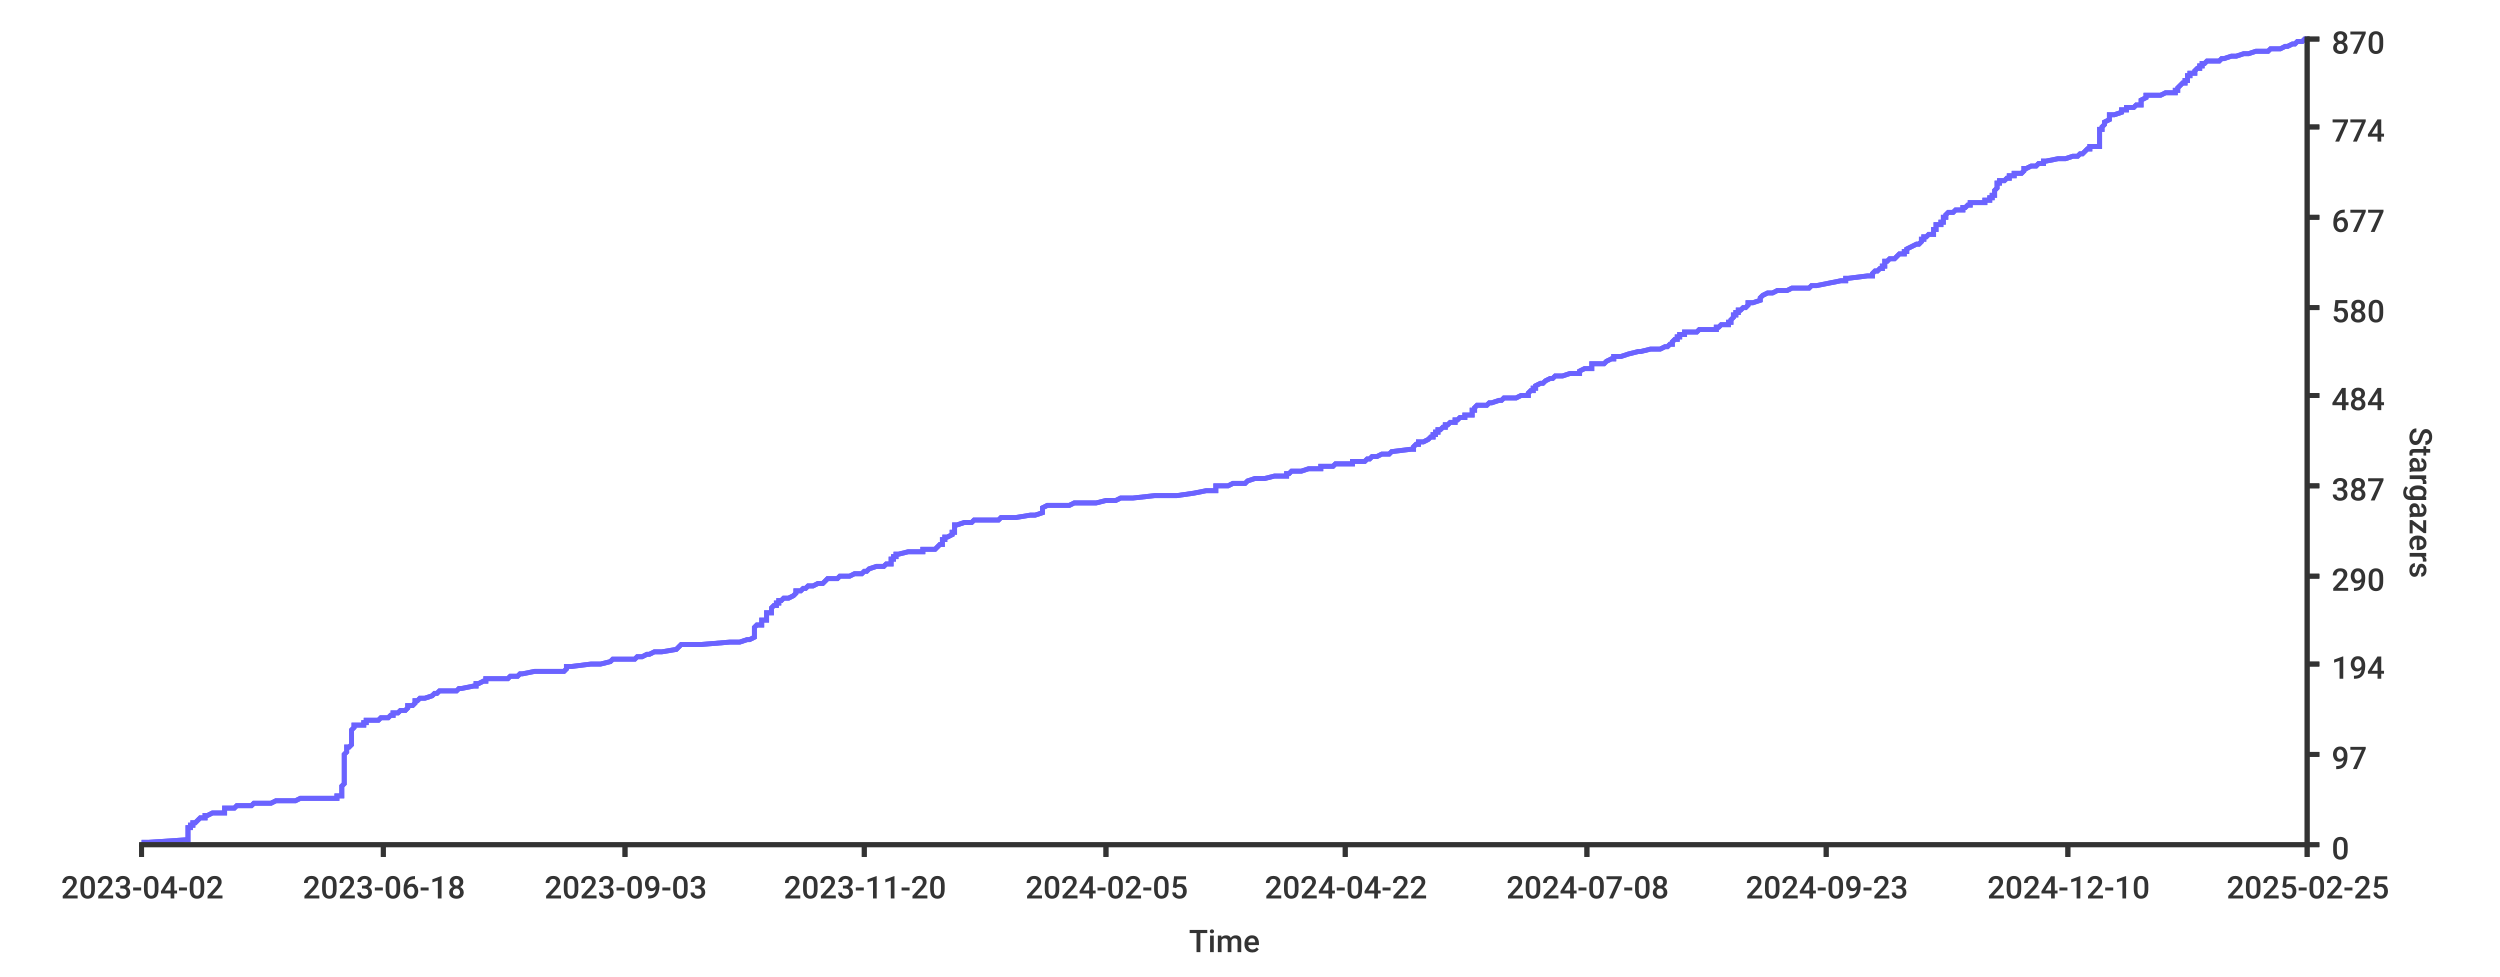
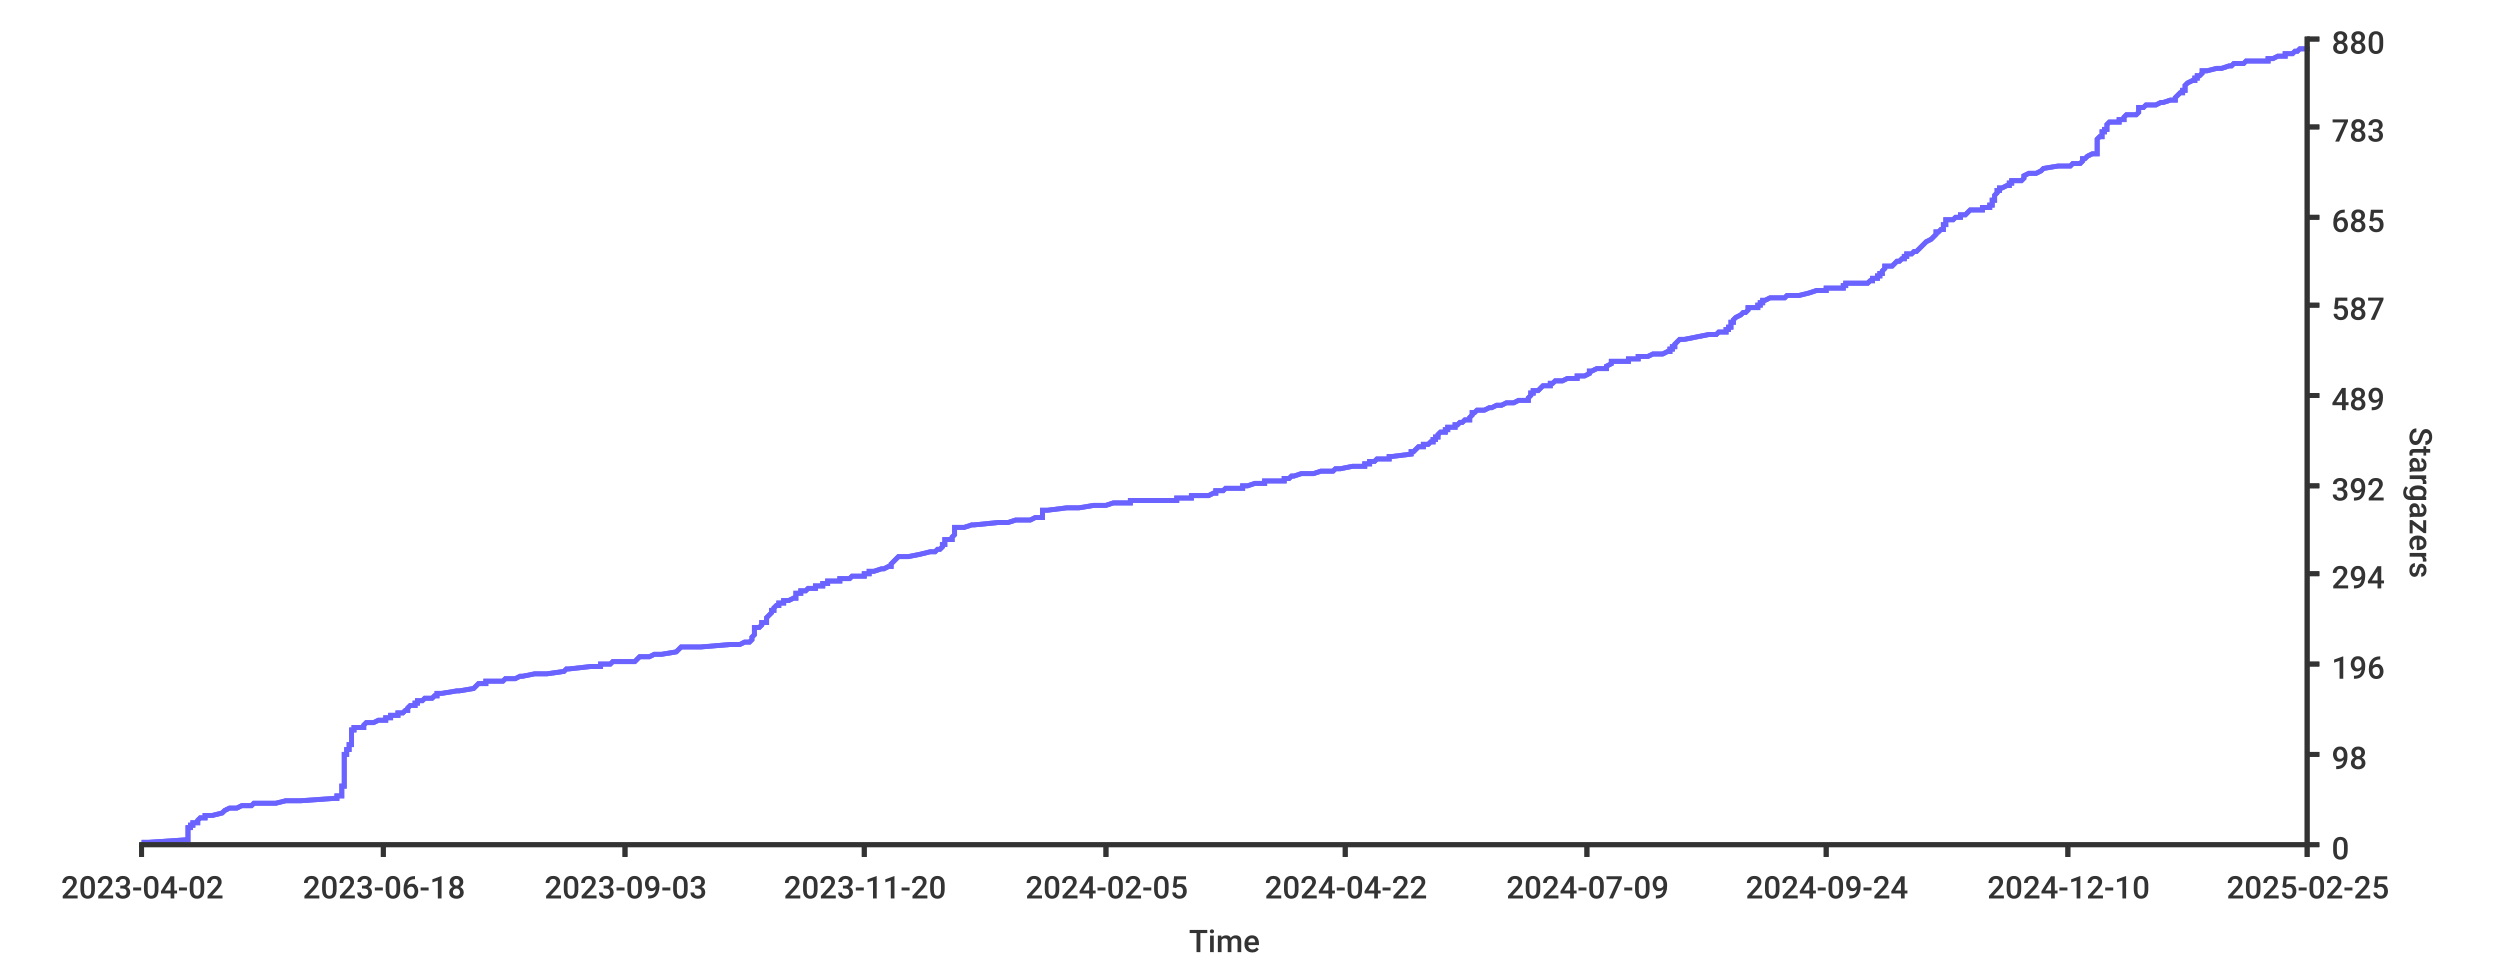
<svg xmlns="http://www.w3.org/2000/svg" width="1024px" height="400px">
  <style type="text/css">
path { fill: none; stroke: rgb(51,51,51); }
path.series { stroke: #6b63ff; }
rect.background { fill: rgb(255,255,255); stroke: none; }

text {
	stroke-width: 0;
	stroke: none;
	fill: rgba(51,51,51,1.0);
	font-size: 12.8px;
	font-family: 'Roboto Medium', sans-serif;
}
</style>
-   <rect y="0" width="1024px" height="400px" class="background" rx="8" x="0" />
  <rect x="0" y="0" width="1024px" height="400px" class="background" rx="8" />
-   <path stroke-width="2" class="series" d="M 58 345 L 61 345 L 76 344 L 77 344 L 77 344 L 77 343 L 77 343 L 77 342 L 77 342 L 77 342 L 77 341 L 77 341 L 77 341 L 77 340 L 77 340 L 77 339 L 77 339 L 78 339 L 78 338 L 79 338 L 79 338 L 79 337 L 80 337 L 81 336 L 81 336 L 81 336 L 82 335 L 83 335 L 84 335 L 84 334 L 85 334 L 87 333 L 91 333 L 92 333 L 92 332 L 92 332 L 92 331 L 94 331 L 96 331 L 97 330 L 99 330 L 103 330 L 104 329 L 111 329 L 113 328 L 117 328 L 121 328 L 123 327 L 137 327 L 138 327 L 138 326 L 140 326 L 140 325 L 140 325 L 140 325 L 140 324 L 140 324 L 140 324 L 140 323 L 140 323 L 140 322 L 140 322 L 140 322 L 141 321 L 141 321 L 141 320 L 141 320 L 141 320 L 141 319 L 141 319 L 141 319 L 141 318 L 141 318 L 141 317 L 141 317 L 141 317 L 141 316 L 141 316 L 141 316 L 141 315 L 141 315 L 141 314 L 141 314 L 141 314 L 141 313 L 141 313 L 141 313 L 141 312 L 141 312 L 141 311 L 141 311 L 141 311 L 141 310 L 141 310 L 141 309 L 141 309 L 141 309 L 142 308 L 142 308 L 142 308 L 142 307 L 142 307 L 142 306 L 143 306 L 143 306 L 144 305 L 144 305 L 144 305 L 144 304 L 144 304 L 144 303 L 144 303 L 144 303 L 144 302 L 144 302 L 144 302 L 144 301 L 144 301 L 144 300 L 144 300 L 144 300 L 144 299 L 144 299 L 145 298 L 145 298 L 145 298 L 145 297 L 149 297 L 149 297 L 149 296 L 150 296 L 150 295 L 153 295 L 155 295 L 156 294 L 158 294 L 159 294 L 160 293 L 161 293 L 161 292 L 163 292 L 163 292 L 164 291 L 165 291 L 166 291 L 167 290 L 167 290 L 167 289 L 167 289 L 169 289 L 170 288 L 170 288 L 170 287 L 171 287 L 171 287 L 172 286 L 173 286 L 174 286 L 177 285 L 177 285 L 178 284 L 179 284 L 179 284 L 180 283 L 181 283 L 187 283 L 188 282 L 189 282 L 194 281 L 195 281 L 195 281 L 195 280 L 195 280 L 196 280 L 198 279 L 199 279 L 199 278 L 206 278 L 208 278 L 209 277 L 212 277 L 213 276 L 213 276 L 214 276 L 219 275 L 225 275 L 231 275 L 232 274 L 232 274 L 232 273 L 232 273 L 234 273 L 242 272 L 246 272 L 246 272 L 250 271 L 250 271 L 251 270 L 260 270 L 260 270 L 261 269 L 261 269 L 263 269 L 265 268 L 266 268 L 268 267 L 269 267 L 271 267 L 277 266 L 277 266 L 278 265 L 278 265 L 278 265 L 279 264 L 282 264 L 287 264 L 299 263 L 303 263 L 306 262 L 306 262 L 307 262 L 309 261 L 309 261 L 309 261 L 309 260 L 309 260 L 309 259 L 309 259 L 309 259 L 309 258 L 309 258 L 309 258 L 309 257 L 309 257 L 310 256 L 310 256 L 312 256 L 312 255 L 312 255 L 312 254 L 312 254 L 314 254 L 314 253 L 314 253 L 314 253 L 314 252 L 314 252 L 314 251 L 315 251 L 316 251 L 316 250 L 316 250 L 316 250 L 316 249 L 316 249 L 317 248 L 318 248 L 318 248 L 318 247 L 319 247 L 319 247 L 319 246 L 320 246 L 321 245 L 322 245 L 323 245 L 325 244 L 325 244 L 326 243 L 326 243 L 326 243 L 326 242 L 327 242 L 328 242 L 329 241 L 330 241 L 331 240 L 331 240 L 333 240 L 335 239 L 335 239 L 337 239 L 338 238 L 338 238 L 339 237 L 339 237 L 343 237 L 344 236 L 345 236 L 348 236 L 350 235 L 353 235 L 354 234 L 354 234 L 355 234 L 356 233 L 356 233 L 359 232 L 361 232 L 362 232 L 363 231 L 364 231 L 365 231 L 365 230 L 365 230 L 365 229 L 366 229 L 366 229 L 366 228 L 367 228 L 367 228 L 367 227 L 368 227 L 372 226 L 378 226 L 378 226 L 378 225 L 381 225 L 383 225 L 384 224 L 384 224 L 385 223 L 386 223 L 386 223 L 386 222 L 386 222 L 386 221 L 387 221 L 387 221 L 387 220 L 387 220 L 388 220 L 390 219 L 390 219 L 390 218 L 391 218 L 391 218 L 391 217 L 391 217 L 391 217 L 391 216 L 391 216 L 391 215 L 391 215 L 392 215 L 395 214 L 398 214 L 398 214 L 399 213 L 409 213 L 410 212 L 414 212 L 416 212 L 422 211 L 424 211 L 427 210 L 427 210 L 427 210 L 427 209 L 427 209 L 427 209 L 427 208 L 427 208 L 429 207 L 430 207 L 438 207 L 440 206 L 443 206 L 449 206 L 453 205 L 457 205 L 459 204 L 463 204 L 464 204 L 473 203 L 482 203 L 482 203 L 489 202 L 489 202 L 494 201 L 495 201 L 498 201 L 498 200 L 498 200 L 498 199 L 501 199 L 503 199 L 505 198 L 509 198 L 510 198 L 511 197 L 511 197 L 514 196 L 518 196 L 518 196 L 522 195 L 526 195 L 527 195 L 527 194 L 528 194 L 529 193 L 530 193 L 533 193 L 536 192 L 539 192 L 541 192 L 541 191 L 546 191 L 547 190 L 550 190 L 554 190 L 554 189 L 559 189 L 560 188 L 560 188 L 561 188 L 562 187 L 564 187 L 564 187 L 566 186 L 569 186 L 570 185 L 570 185 L 570 185 L 578 184 L 578 184 L 579 184 L 579 183 L 579 183 L 580 182 L 580 182 L 581 182 L 581 181 L 583 181 L 583 181 L 585 180 L 585 180 L 586 179 L 587 179 L 587 179 L 587 178 L 588 178 L 588 177 L 588 177 L 589 177 L 589 176 L 589 176 L 590 176 L 591 175 L 592 175 L 592 174 L 593 174 L 593 174 L 594 173 L 595 173 L 596 173 L 596 172 L 597 172 L 598 171 L 600 171 L 600 171 L 600 170 L 601 170 L 603 170 L 603 169 L 603 169 L 603 168 L 603 168 L 604 168 L 604 167 L 604 167 L 605 166 L 606 166 L 609 166 L 610 165 L 611 165 L 611 165 L 614 164 L 615 164 L 616 163 L 618 163 L 621 163 L 623 162 L 625 162 L 626 162 L 626 161 L 626 161 L 627 160 L 627 160 L 628 160 L 628 159 L 629 159 L 629 159 L 629 158 L 629 158 L 631 157 L 632 157 L 632 157 L 633 156 L 633 156 L 635 155 L 636 155 L 636 155 L 637 154 L 638 154 L 640 154 L 643 153 L 647 153 L 647 152 L 647 152 L 647 152 L 649 151 L 651 151 L 652 151 L 652 150 L 652 150 L 652 149 L 654 149 L 657 149 L 658 148 L 658 148 L 658 148 L 660 147 L 661 147 L 661 146 L 661 146 L 664 146 L 667 145 L 667 145 L 671 144 L 671 144 L 672 144 L 676 143 L 677 143 L 680 143 L 682 142 L 683 142 L 684 141 L 684 141 L 685 141 L 685 140 L 685 140 L 685 140 L 686 139 L 687 139 L 687 138 L 688 138 L 688 138 L 688 137 L 689 137 L 690 137 L 690 136 L 695 136 L 696 135 L 701 135 L 703 135 L 703 134 L 704 134 L 705 133 L 707 133 L 708 133 L 708 132 L 709 132 L 709 132 L 709 131 L 709 131 L 710 130 L 710 130 L 710 130 L 710 129 L 710 129 L 711 129 L 711 128 L 712 128 L 712 127 L 712 127 L 713 127 L 714 126 L 714 126 L 715 126 L 716 125 L 716 125 L 716 124 L 717 124 L 718 124 L 721 123 L 721 123 L 721 122 L 721 122 L 721 122 L 722 121 L 722 121 L 722 121 L 724 120 L 726 120 L 728 119 L 731 119 L 732 119 L 734 118 L 737 118 L 741 118 L 742 117 L 744 117 L 749 116 L 749 116 L 749 116 L 754 115 L 755 115 L 756 115 L 756 114 L 757 114 L 765 113 L 766 113 L 767 113 L 767 112 L 767 112 L 768 111 L 769 111 L 769 111 L 770 110 L 771 110 L 771 110 L 771 109 L 772 109 L 772 108 L 772 108 L 772 108 L 772 107 L 773 107 L 773 107 L 774 106 L 776 106 L 777 105 L 777 105 L 777 105 L 778 104 L 779 104 L 780 104 L 780 103 L 781 103 L 781 102 L 781 102 L 781 102 L 783 101 L 783 101 L 785 100 L 785 100 L 786 100 L 787 99 L 787 99 L 787 99 L 787 98 L 788 98 L 788 97 L 789 97 L 789 97 L 790 96 L 790 96 L 792 96 L 792 95 L 792 95 L 792 94 L 792 94 L 793 94 L 793 93 L 793 93 L 793 92 L 795 92 L 795 92 L 795 91 L 796 91 L 796 91 L 796 90 L 796 90 L 796 89 L 796 89 L 797 89 L 797 88 L 797 88 L 797 88 L 798 87 L 800 87 L 801 86 L 804 86 L 804 86 L 804 85 L 804 85 L 805 85 L 806 84 L 807 84 L 807 83 L 810 83 L 813 83 L 813 82 L 815 82 L 815 82 L 815 81 L 816 81 L 816 80 L 817 80 L 817 80 L 817 79 L 817 79 L 817 78 L 817 78 L 817 78 L 818 77 L 818 77 L 818 77 L 818 76 L 818 76 L 818 75 L 819 75 L 819 75 L 819 74 L 820 74 L 821 74 L 822 73 L 823 73 L 823 72 L 823 72 L 825 72 L 825 71 L 826 71 L 828 71 L 829 70 L 829 70 L 829 69 L 829 69 L 830 69 L 832 68 L 834 68 L 835 67 L 837 67 L 837 67 L 837 66 L 837 66 L 838 66 L 843 65 L 846 65 L 849 64 L 850 64 L 851 64 L 852 63 L 853 63 L 853 63 L 854 62 L 854 62 L 855 61 L 855 61 L 856 61 L 856 60 L 857 60 L 860 60 L 860 59 L 860 59 L 860 58 L 860 58 L 860 58 L 860 57 L 860 57 L 860 56 L 860 56 L 860 56 L 860 55 L 860 55 L 860 55 L 860 54 L 860 54 L 860 53 L 861 53 L 861 53 L 861 52 L 861 52 L 861 52 L 862 51 L 862 51 L 862 50 L 862 50 L 862 50 L 864 49 L 864 49 L 864 49 L 864 48 L 864 48 L 864 47 L 865 47 L 866 47 L 869 46 L 869 46 L 869 45 L 871 45 L 871 45 L 871 44 L 872 44 L 874 44 L 875 43 L 877 43 L 877 42 L 877 42 L 877 42 L 877 41 L 877 41 L 877 41 L 879 40 L 879 40 L 879 39 L 883 39 L 885 39 L 887 38 L 889 38 L 891 38 L 891 37 L 892 37 L 892 36 L 892 36 L 892 36 L 893 35 L 893 35 L 894 34 L 895 34 L 895 34 L 895 33 L 895 33 L 896 33 L 896 32 L 896 32 L 896 31 L 896 31 L 897 31 L 897 30 L 897 30 L 899 30 L 899 29 L 899 29 L 900 28 L 900 28 L 901 28 L 901 27 L 902 27 L 902 27 L 902 26 L 903 26 L 904 25 L 905 25 L 909 25 L 910 24 L 911 24 L 914 23 L 915 23 L 916 23 L 919 22 L 920 22 L 921 22 L 924 21 L 929 21 L 930 20 L 932 20 L 934 20 L 936 19 L 937 19 L 937 19 L 939 18 L 940 18 L 941 17 L 941 17 L 943 17 L 944 16 L 945 16 L 945 16" />
-   <path class="series" d="M 58 345 L 61 345 L 76 344 L 77 344 L 77 344 L 77 343 L 77 343 L 77 342 L 77 342 L 77 342 L 77 341 L 77 341 L 77 341 L 77 340 L 77 340 L 77 339 L 77 339 L 78 339 L 78 338 L 79 338 L 79 338 L 79 337 L 80 337 L 81 336 L 81 336 L 81 336 L 82 335 L 83 335 L 84 335 L 84 334 L 85 334 L 87 333 L 91 333 L 92 333 L 92 332 L 92 332 L 92 331 L 94 331 L 96 331 L 97 330 L 99 330 L 103 330 L 104 329 L 111 329 L 113 328 L 117 328 L 121 328 L 123 327 L 137 327 L 138 327 L 138 326 L 140 326 L 140 325 L 140 325 L 140 325 L 140 324 L 140 324 L 140 324 L 140 323 L 140 323 L 140 322 L 140 322 L 140 322 L 141 321 L 141 321 L 141 320 L 141 320 L 141 320 L 141 319 L 141 319 L 141 319 L 141 318 L 141 318 L 141 317 L 141 317 L 141 317 L 141 316 L 141 316 L 141 316 L 141 315 L 141 315 L 141 314 L 141 314 L 141 314 L 141 313 L 141 313 L 141 313 L 141 312 L 141 312 L 141 311 L 141 311 L 141 311 L 141 310 L 141 310 L 141 309 L 141 309 L 141 309 L 142 308 L 142 308 L 142 308 L 142 307 L 142 307 L 142 306 L 143 306 L 143 306 L 144 305 L 144 305 L 144 305 L 144 304 L 144 304 L 144 303 L 144 303 L 144 303 L 144 302 L 144 302 L 144 302 L 144 301 L 144 301 L 144 300 L 144 300 L 144 300 L 144 299 L 144 299 L 145 298 L 145 298 L 145 298 L 145 297 L 149 297 L 149 297 L 149 296 L 150 296 L 150 295 L 153 295 L 155 295 L 156 294 L 158 294 L 159 294 L 160 293 L 161 293 L 161 292 L 163 292 L 163 292 L 164 291 L 165 291 L 166 291 L 167 290 L 167 290 L 167 289 L 167 289 L 169 289 L 170 288 L 170 288 L 170 287 L 171 287 L 171 287 L 172 286 L 173 286 L 174 286 L 177 285 L 177 285 L 178 284 L 179 284 L 179 284 L 180 283 L 181 283 L 187 283 L 188 282 L 189 282 L 194 281 L 195 281 L 195 281 L 195 280 L 195 280 L 196 280 L 198 279 L 199 279 L 199 278 L 206 278 L 208 278 L 209 277 L 212 277 L 213 276 L 213 276 L 214 276 L 219 275 L 225 275 L 231 275 L 232 274 L 232 274 L 232 273 L 232 273 L 234 273 L 242 272 L 246 272 L 246 272 L 250 271 L 250 271 L 251 270 L 260 270 L 260 270 L 261 269 L 261 269 L 263 269 L 265 268 L 266 268 L 268 267 L 269 267 L 271 267 L 277 266 L 277 266 L 278 265 L 278 265 L 278 265 L 279 264 L 282 264 L 287 264 L 299 263 L 303 263 L 306 262 L 306 262 L 307 262 L 309 261 L 309 261 L 309 261 L 309 260 L 309 260 L 309 259 L 309 259 L 309 259 L 309 258 L 309 258 L 309 258 L 309 257 L 309 257 L 310 256 L 310 256 L 312 256 L 312 255 L 312 255 L 312 254 L 312 254 L 314 254 L 314 253 L 314 253 L 314 253 L 314 252 L 314 252 L 314 251 L 315 251 L 316 251 L 316 250 L 316 250 L 316 250 L 316 249 L 316 249 L 317 248 L 318 248 L 318 248 L 318 247 L 319 247 L 319 247 L 319 246 L 320 246 L 321 245 L 322 245 L 323 245 L 325 244 L 325 244 L 326 243 L 326 243 L 326 243 L 326 242 L 327 242 L 328 242 L 329 241 L 330 241 L 331 240 L 331 240 L 333 240 L 335 239 L 335 239 L 337 239 L 338 238 L 338 238 L 339 237 L 339 237 L 343 237 L 344 236 L 345 236 L 348 236 L 350 235 L 353 235 L 354 234 L 354 234 L 355 234 L 356 233 L 356 233 L 359 232 L 361 232 L 362 232 L 363 231 L 364 231 L 365 231 L 365 230 L 365 230 L 365 229 L 366 229 L 366 229 L 366 228 L 367 228 L 367 228 L 367 227 L 368 227 L 372 226 L 378 226 L 378 226 L 378 225 L 381 225 L 383 225 L 384 224 L 384 224 L 385 223 L 386 223 L 386 223 L 386 222 L 386 222 L 386 221 L 387 221 L 387 221 L 387 220 L 387 220 L 388 220 L 390 219 L 390 219 L 390 218 L 391 218 L 391 218 L 391 217 L 391 217 L 391 217 L 391 216 L 391 216 L 391 215 L 391 215 L 392 215 L 395 214 L 398 214 L 398 214 L 399 213 L 409 213 L 410 212 L 414 212 L 416 212 L 422 211 L 424 211 L 427 210 L 427 210 L 427 210 L 427 209 L 427 209 L 427 209 L 427 208 L 427 208 L 429 207 L 430 207 L 438 207 L 440 206 L 443 206 L 449 206 L 453 205 L 457 205 L 459 204 L 463 204 L 464 204 L 473 203 L 482 203 L 482 203 L 489 202 L 489 202 L 494 201 L 495 201 L 498 201 L 498 200 L 498 200 L 498 199 L 501 199 L 503 199 L 505 198 L 509 198 L 510 198 L 511 197 L 511 197 L 514 196 L 518 196 L 518 196 L 522 195 L 526 195 L 527 195 L 527 194 L 528 194 L 529 193 L 530 193 L 533 193 L 536 192 L 539 192 L 541 192 L 541 191 L 546 191 L 547 190 L 550 190 L 554 190 L 554 189 L 559 189 L 560 188 L 560 188 L 561 188 L 562 187 L 564 187 L 564 187 L 566 186 L 569 186 L 570 185 L 570 185 L 570 185 L 578 184 L 578 184 L 579 184 L 579 183 L 579 183 L 580 182 L 580 182 L 581 182 L 581 181 L 583 181 L 583 181 L 585 180 L 585 180 L 586 179 L 587 179 L 587 179 L 587 178 L 588 178 L 588 177 L 588 177 L 589 177 L 589 176 L 589 176 L 590 176 L 591 175 L 592 175 L 592 174 L 593 174 L 593 174 L 594 173 L 595 173 L 596 173 L 596 172 L 597 172 L 598 171 L 600 171 L 600 171 L 600 170 L 601 170 L 603 170 L 603 169 L 603 169 L 603 168 L 603 168 L 604 168 L 604 167 L 604 167 L 605 166 L 606 166 L 609 166 L 610 165 L 611 165 L 611 165 L 614 164 L 615 164 L 616 163 L 618 163 L 621 163 L 623 162 L 625 162 L 626 162 L 626 161 L 626 161 L 627 160 L 627 160 L 628 160 L 628 159 L 629 159 L 629 159 L 629 158 L 629 158 L 631 157 L 632 157 L 632 157 L 633 156 L 633 156 L 635 155 L 636 155 L 636 155 L 637 154 L 638 154 L 640 154 L 643 153 L 647 153 L 647 152 L 647 152 L 647 152 L 649 151 L 651 151 L 652 151 L 652 150 L 652 150 L 652 149 L 654 149 L 657 149 L 658 148 L 658 148 L 658 148 L 660 147 L 661 147 L 661 146 L 661 146 L 664 146 L 667 145 L 667 145 L 671 144 L 671 144 L 672 144 L 676 143 L 677 143 L 680 143 L 682 142 L 683 142 L 684 141 L 684 141 L 685 141 L 685 140 L 685 140 L 685 140 L 686 139 L 687 139 L 687 138 L 688 138 L 688 138 L 688 137 L 689 137 L 690 137 L 690 136 L 695 136 L 696 135 L 701 135 L 703 135 L 703 134 L 704 134 L 705 133 L 707 133 L 708 133 L 708 132 L 709 132 L 709 132 L 709 131 L 709 131 L 710 130 L 710 130 L 710 130 L 710 129 L 710 129 L 711 129 L 711 128 L 712 128 L 712 127 L 712 127 L 713 127 L 714 126 L 714 126 L 715 126 L 716 125 L 716 125 L 716 124 L 717 124 L 718 124 L 721 123 L 721 123 L 721 122 L 721 122 L 721 122 L 722 121 L 722 121 L 722 121 L 724 120 L 726 120 L 728 119 L 731 119 L 732 119 L 734 118 L 737 118 L 741 118 L 742 117 L 744 117 L 749 116 L 749 116 L 749 116 L 754 115 L 755 115 L 756 115 L 756 114 L 757 114 L 765 113 L 766 113 L 767 113 L 767 112 L 767 112 L 768 111 L 769 111 L 769 111 L 770 110 L 771 110 L 771 110 L 771 109 L 772 109 L 772 108 L 772 108 L 772 108 L 772 107 L 773 107 L 773 107 L 774 106 L 776 106 L 777 105 L 777 105 L 777 105 L 778 104 L 779 104 L 780 104 L 780 103 L 781 103 L 781 102 L 781 102 L 781 102 L 783 101 L 783 101 L 785 100 L 785 100 L 786 100 L 787 99 L 787 99 L 787 99 L 787 98 L 788 98 L 788 97 L 789 97 L 789 97 L 790 96 L 790 96 L 792 96 L 792 95 L 792 95 L 792 94 L 792 94 L 793 94 L 793 93 L 793 93 L 793 92 L 795 92 L 795 92 L 795 91 L 796 91 L 796 91 L 796 90 L 796 90 L 796 89 L 796 89 L 797 89 L 797 88 L 797 88 L 797 88 L 798 87 L 800 87 L 801 86 L 804 86 L 804 86 L 804 85 L 804 85 L 805 85 L 806 84 L 807 84 L 807 83 L 810 83 L 813 83 L 813 82 L 815 82 L 815 82 L 815 81 L 816 81 L 816 80 L 817 80 L 817 80 L 817 79 L 817 79 L 817 78 L 817 78 L 817 78 L 818 77 L 818 77 L 818 77 L 818 76 L 818 76 L 818 75 L 819 75 L 819 75 L 819 74 L 820 74 L 821 74 L 822 73 L 823 73 L 823 72 L 823 72 L 825 72 L 825 71 L 826 71 L 828 71 L 829 70 L 829 70 L 829 69 L 829 69 L 830 69 L 832 68 L 834 68 L 835 67 L 837 67 L 837 67 L 837 66 L 837 66 L 838 66 L 843 65 L 846 65 L 849 64 L 850 64 L 851 64 L 852 63 L 853 63 L 853 63 L 854 62 L 854 62 L 855 61 L 855 61 L 856 61 L 856 60 L 857 60 L 860 60 L 860 59 L 860 59 L 860 58 L 860 58 L 860 58 L 860 57 L 860 57 L 860 56 L 860 56 L 860 56 L 860 55 L 860 55 L 860 55 L 860 54 L 860 54 L 860 53 L 861 53 L 861 53 L 861 52 L 861 52 L 861 52 L 862 51 L 862 51 L 862 50 L 862 50 L 862 50 L 864 49 L 864 49 L 864 49 L 864 48 L 864 48 L 864 47 L 865 47 L 866 47 L 869 46 L 869 46 L 869 45 L 871 45 L 871 45 L 871 44 L 872 44 L 874 44 L 875 43 L 877 43 L 877 42 L 877 42 L 877 42 L 877 41 L 877 41 L 877 41 L 879 40 L 879 40 L 879 39 L 883 39 L 885 39 L 887 38 L 889 38 L 891 38 L 891 37 L 892 37 L 892 36 L 892 36 L 892 36 L 893 35 L 893 35 L 894 34 L 895 34 L 895 34 L 895 33 L 895 33 L 896 33 L 896 32 L 896 32 L 896 31 L 896 31 L 897 31 L 897 30 L 897 30 L 899 30 L 899 29 L 899 29 L 900 28 L 900 28 L 901 28 L 901 27 L 902 27 L 902 27 L 902 26 L 903 26 L 904 25 L 905 25 L 909 25 L 910 24 L 911 24 L 914 23 L 915 23 L 916 23 L 919 22 L 920 22 L 921 22 L 924 21 L 929 21 L 930 20 L 932 20 L 934 20 L 936 19 L 937 19 L 937 19 L 939 18 L 940 18 L 941 17 L 941 17 L 943 17 L 944 16 L 945 16 L 945 16" stroke-width="2" />
+   <rect height="400px" class="background" rx="8" x="0" y="0" width="1024px" />
+   <path stroke-width="2" class="series" d="M 58 345 L 61 345 L 76 344 L 77 344 L 77 344 L 77 343 L 77 343 L 77 343 L 77 342 L 77 342 L 77 341 L 77 341 L 77 341 L 77 340 L 77 340 L 77 340 L 77 339 L 78 339 L 78 338 L 79 338 L 79 338 L 79 337 L 80 337 L 81 337 L 81 336 L 81 336 L 82 335 L 83 335 L 84 335 L 84 334 L 85 334 L 87 334 L 91 333 L 91 333 L 92 332 L 92 332 L 92 332 L 94 331 L 96 331 L 97 331 L 99 330 L 103 330 L 104 329 L 111 329 L 113 329 L 117 328 L 121 328 L 123 328 L 137 327 L 138 327 L 138 326 L 140 326 L 140 326 L 140 325 L 140 325 L 140 325 L 140 324 L 140 324 L 140 323 L 140 323 L 140 323 L 140 322 L 140 322 L 141 322 L 141 321 L 141 321 L 141 320 L 141 320 L 141 320 L 141 319 L 141 319 L 141 319 L 141 318 L 141 318 L 141 317 L 141 317 L 141 317 L 141 316 L 141 316 L 141 316 L 141 315 L 141 315 L 141 314 L 141 314 L 141 314 L 141 313 L 141 313 L 141 313 L 141 312 L 141 312 L 141 311 L 141 311 L 141 311 L 141 310 L 141 310 L 141 310 L 141 309 L 142 309 L 142 308 L 142 308 L 142 308 L 142 307 L 142 307 L 143 307 L 143 306 L 143 306 L 143 305 L 143 305 L 144 305 L 144 304 L 144 304 L 144 304 L 144 303 L 144 303 L 144 302 L 144 302 L 144 302 L 144 301 L 144 301 L 144 301 L 144 300 L 144 300 L 144 299 L 145 299 L 145 299 L 145 298 L 145 298 L 149 298 L 149 297 L 149 297 L 150 296 L 150 296 L 153 296 L 155 295 L 156 295 L 158 295 L 158 294 L 160 294 L 160 293 L 161 293 L 163 293 L 163 292 L 164 292 L 165 292 L 166 291 L 167 291 L 167 290 L 167 290 L 167 290 L 168 289 L 170 289 L 170 289 L 170 288 L 171 288 L 171 287 L 172 287 L 173 287 L 174 286 L 177 286 L 177 286 L 178 285 L 179 285 L 179 284 L 179 284 L 181 284 L 187 283 L 187 283 L 188 283 L 194 282 L 194 282 L 195 281 L 195 281 L 195 281 L 196 280 L 198 280 L 199 280 L 199 279 L 206 279 L 207 278 L 209 278 L 211 278 L 213 277 L 213 277 L 214 277 L 219 276 L 224 276 L 231 275 L 231 275 L 231 275 L 232 274 L 232 274 L 233 274 L 242 273 L 246 273 L 246 272 L 249 272 L 250 272 L 251 271 L 260 271 L 260 271 L 261 270 L 261 270 L 262 269 L 265 269 L 266 269 L 268 268 L 269 268 L 271 268 L 277 267 L 277 267 L 278 266 L 278 266 L 278 266 L 279 265 L 281 265 L 287 265 L 299 264 L 303 264 L 305 263 L 306 263 L 307 263 L 308 262 L 308 262 L 308 262 L 308 261 L 308 261 L 309 260 L 309 260 L 309 260 L 309 259 L 309 259 L 309 259 L 309 258 L 309 258 L 309 257 L 310 257 L 311 257 L 312 256 L 312 256 L 312 256 L 312 255 L 314 255 L 314 254 L 314 254 L 314 254 L 314 253 L 314 253 L 314 253 L 315 252 L 315 252 L 316 251 L 316 251 L 316 251 L 316 250 L 316 250 L 317 250 L 317 249 L 317 249 L 318 248 L 318 248 L 319 248 L 319 247 L 320 247 L 321 247 L 321 246 L 323 246 L 325 245 L 325 245 L 326 245 L 326 244 L 326 244 L 326 244 L 326 243 L 328 243 L 328 242 L 330 242 L 330 242 L 331 241 L 333 241 L 334 241 L 334 240 L 337 240 L 337 239 L 338 239 L 339 239 L 339 238 L 343 238 L 344 238 L 344 237 L 348 237 L 349 236 L 353 236 L 354 236 L 354 235 L 355 235 L 356 235 L 356 234 L 358 234 L 361 233 L 362 233 L 362 233 L 364 232 L 365 232 L 365 232 L 365 231 L 365 231 L 366 230 L 366 230 L 366 230 L 367 229 L 367 229 L 367 229 L 368 228 L 372 228 L 377 227 L 377 227 L 377 227 L 381 226 L 383 226 L 383 226 L 384 225 L 385 225 L 386 224 L 386 224 L 386 224 L 386 223 L 386 223 L 387 223 L 387 222 L 387 222 L 387 221 L 388 221 L 390 221 L 390 220 L 390 220 L 390 220 L 391 219 L 391 219 L 391 218 L 391 218 L 391 218 L 391 217 L 391 217 L 391 217 L 391 216 L 395 216 L 398 215 L 398 215 L 399 215 L 409 214 L 410 214 L 413 214 L 416 213 L 422 213 L 424 212 L 426 212 L 427 212 L 427 211 L 427 211 L 427 211 L 427 210 L 427 210 L 427 209 L 428 209 L 429 209 L 437 208 L 439 208 L 442 208 L 448 207 L 453 207 L 456 206 L 459 206 L 463 206 L 463 205 L 473 205 L 482 205 L 482 204 L 488 204 L 488 203 L 494 203 L 495 203 L 497 202 L 497 202 L 498 202 L 498 201 L 501 201 L 502 200 L 505 200 L 509 200 L 509 199 L 510 199 L 511 199 L 514 198 L 518 198 L 518 197 L 522 197 L 526 197 L 526 196 L 526 196 L 528 196 L 529 195 L 530 195 L 533 194 L 536 194 L 538 194 L 541 193 L 541 193 L 546 193 L 547 192 L 549 192 L 554 191 L 554 191 L 559 191 L 559 190 L 559 190 L 561 190 L 561 189 L 563 189 L 564 188 L 566 188 L 569 188 L 569 187 L 570 187 L 570 187 L 578 186 L 578 186 L 578 185 L 579 185 L 579 185 L 580 184 L 580 184 L 580 184 L 581 183 L 583 183 L 583 182 L 584 182 L 585 182 L 586 181 L 586 181 L 587 181 L 587 180 L 588 180 L 588 179 L 588 179 L 589 179 L 589 178 L 589 178 L 589 178 L 590 177 L 592 177 L 592 176 L 592 176 L 593 176 L 593 175 L 595 175 L 596 175 L 596 174 L 597 174 L 598 173 L 599 173 L 599 173 L 600 172 L 600 172 L 602 172 L 602 171 L 602 171 L 603 170 L 603 170 L 603 170 L 603 169 L 604 169 L 604 169 L 605 168 L 608 168 L 610 167 L 611 167 L 611 167 L 613 166 L 615 166 L 615 166 L 617 165 L 620 165 L 622 164 L 625 164 L 626 164 L 626 163 L 626 163 L 626 163 L 627 162 L 627 162 L 627 161 L 628 161 L 628 161 L 628 160 L 629 160 L 630 160 L 631 159 L 631 159 L 632 158 L 632 158 L 635 158 L 635 157 L 635 157 L 636 157 L 637 156 L 640 156 L 642 155 L 646 155 L 646 155 L 646 154 L 647 154 L 649 154 L 651 153 L 651 153 L 651 152 L 651 152 L 652 152 L 654 151 L 657 151 L 658 151 L 658 150 L 658 150 L 660 149 L 660 149 L 660 149 L 660 148 L 663 148 L 667 148 L 667 147 L 671 147 L 671 146 L 672 146 L 675 146 L 677 145 L 679 145 L 681 145 L 683 144 L 684 144 L 684 143 L 684 143 L 685 143 L 685 142 L 685 142 L 686 142 L 686 141 L 686 141 L 687 140 L 687 140 L 687 140 L 688 139 L 689 139 L 690 139 L 695 138 L 695 138 L 700 137 L 702 137 L 703 137 L 704 136 L 704 136 L 707 136 L 707 135 L 708 135 L 708 134 L 709 134 L 709 134 L 709 133 L 709 133 L 709 132 L 710 132 L 710 132 L 710 131 L 710 131 L 710 131 L 711 130 L 711 130 L 711 130 L 713 129 L 713 129 L 714 128 L 714 128 L 715 128 L 716 127 L 716 127 L 716 126 L 718 126 L 720 126 L 720 125 L 720 125 L 721 125 L 721 124 L 722 124 L 722 124 L 722 123 L 723 123 L 725 122 L 728 122 L 731 122 L 732 121 L 733 121 L 737 121 L 741 120 L 741 120 L 744 119 L 748 119 L 748 119 L 748 118 L 753 118 L 755 118 L 755 117 L 756 117 L 756 116 L 765 116 L 765 116 L 766 115 L 766 115 L 767 115 L 767 114 L 769 114 L 769 113 L 769 113 L 770 113 L 770 112 L 771 112 L 771 112 L 771 111 L 771 111 L 772 110 L 772 110 L 772 110 L 772 109 L 774 109 L 775 109 L 776 108 L 776 108 L 777 107 L 777 107 L 778 107 L 779 106 L 779 106 L 780 106 L 780 105 L 781 105 L 781 104 L 782 104 L 783 104 L 784 103 L 784 103 L 785 103 L 786 102 L 786 102 L 787 101 L 787 101 L 787 101 L 788 100 L 788 100 L 788 100 L 789 99 L 789 99 L 791 98 L 791 98 L 791 98 L 792 97 L 792 97 L 792 97 L 793 96 L 793 96 L 793 95 L 794 95 L 794 95 L 795 94 L 795 94 L 796 94 L 796 93 L 796 93 L 796 92 L 796 92 L 797 92 L 797 91 L 797 91 L 797 91 L 797 90 L 800 90 L 801 89 L 803 89 L 803 89 L 803 88 L 803 88 L 805 88 L 806 87 L 806 87 L 807 86 L 809 86 L 812 86 L 812 85 L 814 85 L 815 85 L 815 84 L 816 84 L 816 83 L 816 83 L 816 83 L 816 82 L 816 82 L 817 82 L 817 81 L 817 81 L 817 80 L 817 80 L 817 80 L 818 79 L 818 79 L 818 79 L 818 78 L 819 78 L 819 77 L 819 77 L 820 77 L 822 76 L 822 76 L 823 76 L 823 75 L 824 75 L 824 74 L 825 74 L 828 74 L 829 73 L 829 73 L 829 73 L 829 72 L 829 72 L 831 71 L 834 71 L 834 71 L 836 70 L 836 70 L 836 70 L 837 69 L 837 69 L 843 68 L 845 68 L 848 68 L 849 67 L 850 67 L 852 67 L 853 66 L 853 66 L 853 65 L 853 65 L 854 65 L 855 64 L 855 64 L 855 64 L 857 63 L 859 63 L 859 62 L 859 62 L 859 62 L 859 61 L 859 61 L 859 61 L 859 60 L 859 60 L 859 59 L 859 59 L 859 59 L 859 58 L 859 58 L 859 58 L 859 57 L 859 57 L 860 56 L 860 56 L 861 56 L 861 55 L 861 55 L 861 55 L 861 54 L 862 54 L 862 53 L 862 53 L 863 53 L 863 52 L 863 52 L 863 52 L 863 51 L 863 51 L 864 50 L 866 50 L 868 50 L 868 49 L 868 49 L 870 49 L 870 48 L 870 48 L 871 47 L 873 47 L 875 47 L 876 46 L 876 46 L 876 46 L 876 45 L 876 45 L 876 44 L 876 44 L 878 44 L 879 43 L 879 43 L 883 43 L 885 42 L 886 42 L 889 41 L 890 41 L 891 41 L 891 40 L 891 40 L 891 40 L 892 39 L 892 39 L 893 38 L 893 38 L 894 38 L 894 37 L 895 37 L 895 37 L 895 36 L 895 36 L 895 35 L 895 35 L 895 35 L 896 34 L 896 34 L 896 34 L 898 33 L 899 33 L 899 32 L 899 32 L 900 32 L 900 31 L 901 31 L 901 31 L 902 30 L 902 30 L 902 29 L 903 29 L 904 29 L 908 28 L 909 28 L 910 28 L 913 27 L 914 27 L 915 26 L 919 26 L 919 26 L 920 25 L 923 25 L 929 25 L 929 24 L 931 24 L 933 23 L 936 23 L 936 23 L 936 22 L 938 22 L 939 22 L 940 21 L 941 21 L 942 20 L 944 20 L 945 20 L 945 19 L 945 19" />
+   <path stroke-width="2" class="series" d="M 58 345 L 61 345 L 76 344 L 77 344 L 77 344 L 77 343 L 77 343 L 77 343 L 77 342 L 77 342 L 77 341 L 77 341 L 77 341 L 77 340 L 77 340 L 77 340 L 77 339 L 78 339 L 78 338 L 79 338 L 79 338 L 79 337 L 80 337 L 81 337 L 81 336 L 81 336 L 82 335 L 83 335 L 84 335 L 84 334 L 85 334 L 87 334 L 91 333 L 91 333 L 92 332 L 92 332 L 92 332 L 94 331 L 96 331 L 97 331 L 99 330 L 103 330 L 104 329 L 111 329 L 113 329 L 117 328 L 121 328 L 123 328 L 137 327 L 138 327 L 138 326 L 140 326 L 140 326 L 140 325 L 140 325 L 140 325 L 140 324 L 140 324 L 140 323 L 140 323 L 140 323 L 140 322 L 140 322 L 141 322 L 141 321 L 141 321 L 141 320 L 141 320 L 141 320 L 141 319 L 141 319 L 141 319 L 141 318 L 141 318 L 141 317 L 141 317 L 141 317 L 141 316 L 141 316 L 141 316 L 141 315 L 141 315 L 141 314 L 141 314 L 141 314 L 141 313 L 141 313 L 141 313 L 141 312 L 141 312 L 141 311 L 141 311 L 141 311 L 141 310 L 141 310 L 141 310 L 141 309 L 142 309 L 142 308 L 142 308 L 142 308 L 142 307 L 142 307 L 143 307 L 143 306 L 143 306 L 143 305 L 143 305 L 144 305 L 144 304 L 144 304 L 144 304 L 144 303 L 144 303 L 144 302 L 144 302 L 144 302 L 144 301 L 144 301 L 144 301 L 144 300 L 144 300 L 144 299 L 145 299 L 145 299 L 145 298 L 145 298 L 149 298 L 149 297 L 149 297 L 150 296 L 150 296 L 153 296 L 155 295 L 156 295 L 158 295 L 158 294 L 160 294 L 160 293 L 161 293 L 163 293 L 163 292 L 164 292 L 165 292 L 166 291 L 167 291 L 167 290 L 167 290 L 167 290 L 168 289 L 170 289 L 170 289 L 170 288 L 171 288 L 171 287 L 172 287 L 173 287 L 174 286 L 177 286 L 177 286 L 178 285 L 179 285 L 179 284 L 179 284 L 181 284 L 187 283 L 187 283 L 188 283 L 194 282 L 194 282 L 195 281 L 195 281 L 195 281 L 196 280 L 198 280 L 199 280 L 199 279 L 206 279 L 207 278 L 209 278 L 211 278 L 213 277 L 213 277 L 214 277 L 219 276 L 224 276 L 231 275 L 231 275 L 231 275 L 232 274 L 232 274 L 233 274 L 242 273 L 246 273 L 246 272 L 249 272 L 250 272 L 251 271 L 260 271 L 260 271 L 261 270 L 261 270 L 262 269 L 265 269 L 266 269 L 268 268 L 269 268 L 271 268 L 277 267 L 277 267 L 278 266 L 278 266 L 278 266 L 279 265 L 281 265 L 287 265 L 299 264 L 303 264 L 305 263 L 306 263 L 307 263 L 308 262 L 308 262 L 308 262 L 308 261 L 308 261 L 309 260 L 309 260 L 309 260 L 309 259 L 309 259 L 309 259 L 309 258 L 309 258 L 309 257 L 310 257 L 311 257 L 312 256 L 312 256 L 312 256 L 312 255 L 314 255 L 314 254 L 314 254 L 314 254 L 314 253 L 314 253 L 314 253 L 315 252 L 315 252 L 316 251 L 316 251 L 316 251 L 316 250 L 316 250 L 317 250 L 317 249 L 317 249 L 318 248 L 318 248 L 319 248 L 319 247 L 320 247 L 321 247 L 321 246 L 323 246 L 325 245 L 325 245 L 326 245 L 326 244 L 326 244 L 326 244 L 326 243 L 328 243 L 328 242 L 330 242 L 330 242 L 331 241 L 333 241 L 334 241 L 334 240 L 337 240 L 337 239 L 338 239 L 339 239 L 339 238 L 343 238 L 344 238 L 344 237 L 348 237 L 349 236 L 353 236 L 354 236 L 354 235 L 355 235 L 356 235 L 356 234 L 358 234 L 361 233 L 362 233 L 362 233 L 364 232 L 365 232 L 365 232 L 365 231 L 365 231 L 366 230 L 366 230 L 366 230 L 367 229 L 367 229 L 367 229 L 368 228 L 372 228 L 377 227 L 377 227 L 377 227 L 381 226 L 383 226 L 383 226 L 384 225 L 385 225 L 386 224 L 386 224 L 386 224 L 386 223 L 386 223 L 387 223 L 387 222 L 387 222 L 387 221 L 388 221 L 390 221 L 390 220 L 390 220 L 390 220 L 391 219 L 391 219 L 391 218 L 391 218 L 391 218 L 391 217 L 391 217 L 391 217 L 391 216 L 395 216 L 398 215 L 398 215 L 399 215 L 409 214 L 410 214 L 413 214 L 416 213 L 422 213 L 424 212 L 426 212 L 427 212 L 427 211 L 427 211 L 427 211 L 427 210 L 427 210 L 427 209 L 428 209 L 429 209 L 437 208 L 439 208 L 442 208 L 448 207 L 453 207 L 456 206 L 459 206 L 463 206 L 463 205 L 473 205 L 482 205 L 482 204 L 488 204 L 488 203 L 494 203 L 495 203 L 497 202 L 497 202 L 498 202 L 498 201 L 501 201 L 502 200 L 505 200 L 509 200 L 509 199 L 510 199 L 511 199 L 514 198 L 518 198 L 518 197 L 522 197 L 526 197 L 526 196 L 526 196 L 528 196 L 529 195 L 530 195 L 533 194 L 536 194 L 538 194 L 541 193 L 541 193 L 546 193 L 547 192 L 549 192 L 554 191 L 554 191 L 559 191 L 559 190 L 559 190 L 561 190 L 561 189 L 563 189 L 564 188 L 566 188 L 569 188 L 569 187 L 570 187 L 570 187 L 578 186 L 578 186 L 578 185 L 579 185 L 579 185 L 580 184 L 580 184 L 580 184 L 581 183 L 583 183 L 583 182 L 584 182 L 585 182 L 586 181 L 586 181 L 587 181 L 587 180 L 588 180 L 588 179 L 588 179 L 589 179 L 589 178 L 589 178 L 589 178 L 590 177 L 592 177 L 592 176 L 592 176 L 593 176 L 593 175 L 595 175 L 596 175 L 596 174 L 597 174 L 598 173 L 599 173 L 599 173 L 600 172 L 600 172 L 602 172 L 602 171 L 602 171 L 603 170 L 603 170 L 603 170 L 603 169 L 604 169 L 604 169 L 605 168 L 608 168 L 610 167 L 611 167 L 611 167 L 613 166 L 615 166 L 615 166 L 617 165 L 620 165 L 622 164 L 625 164 L 626 164 L 626 163 L 626 163 L 626 163 L 627 162 L 627 162 L 627 161 L 628 161 L 628 161 L 628 160 L 629 160 L 630 160 L 631 159 L 631 159 L 632 158 L 632 158 L 635 158 L 635 157 L 635 157 L 636 157 L 637 156 L 640 156 L 642 155 L 646 155 L 646 155 L 646 154 L 647 154 L 649 154 L 651 153 L 651 153 L 651 152 L 651 152 L 652 152 L 654 151 L 657 151 L 658 151 L 658 150 L 658 150 L 660 149 L 660 149 L 660 149 L 660 148 L 663 148 L 667 148 L 667 147 L 671 147 L 671 146 L 672 146 L 675 146 L 677 145 L 679 145 L 681 145 L 683 144 L 684 144 L 684 143 L 684 143 L 685 143 L 685 142 L 685 142 L 686 142 L 686 141 L 686 141 L 687 140 L 687 140 L 687 140 L 688 139 L 689 139 L 690 139 L 695 138 L 695 138 L 700 137 L 702 137 L 703 137 L 704 136 L 704 136 L 707 136 L 707 135 L 708 135 L 708 134 L 709 134 L 709 134 L 709 133 L 709 133 L 709 132 L 710 132 L 710 132 L 710 131 L 710 131 L 710 131 L 711 130 L 711 130 L 711 130 L 713 129 L 713 129 L 714 128 L 714 128 L 715 128 L 716 127 L 716 127 L 716 126 L 718 126 L 720 126 L 720 125 L 720 125 L 721 125 L 721 124 L 722 124 L 722 124 L 722 123 L 723 123 L 725 122 L 728 122 L 731 122 L 732 121 L 733 121 L 737 121 L 741 120 L 741 120 L 744 119 L 748 119 L 748 119 L 748 118 L 753 118 L 755 118 L 755 117 L 756 117 L 756 116 L 765 116 L 765 116 L 766 115 L 766 115 L 767 115 L 767 114 L 769 114 L 769 113 L 769 113 L 770 113 L 770 112 L 771 112 L 771 112 L 771 111 L 771 111 L 772 110 L 772 110 L 772 110 L 772 109 L 774 109 L 775 109 L 776 108 L 776 108 L 777 107 L 777 107 L 778 107 L 779 106 L 779 106 L 780 106 L 780 105 L 781 105 L 781 104 L 782 104 L 783 104 L 784 103 L 784 103 L 785 103 L 786 102 L 786 102 L 787 101 L 787 101 L 787 101 L 788 100 L 788 100 L 788 100 L 789 99 L 789 99 L 791 98 L 791 98 L 791 98 L 792 97 L 792 97 L 792 97 L 793 96 L 793 96 L 793 95 L 794 95 L 794 95 L 795 94 L 795 94 L 796 94 L 796 93 L 796 93 L 796 92 L 796 92 L 797 92 L 797 91 L 797 91 L 797 91 L 797 90 L 800 90 L 801 89 L 803 89 L 803 89 L 803 88 L 803 88 L 805 88 L 806 87 L 806 87 L 807 86 L 809 86 L 812 86 L 812 85 L 814 85 L 815 85 L 815 84 L 816 84 L 816 83 L 816 83 L 816 83 L 816 82 L 816 82 L 817 82 L 817 81 L 817 81 L 817 80 L 817 80 L 817 80 L 818 79 L 818 79 L 818 79 L 818 78 L 819 78 L 819 77 L 819 77 L 820 77 L 822 76 L 822 76 L 823 76 L 823 75 L 824 75 L 824 74 L 825 74 L 828 74 L 829 73 L 829 73 L 829 73 L 829 72 L 829 72 L 831 71 L 834 71 L 834 71 L 836 70 L 836 70 L 836 70 L 837 69 L 837 69 L 843 68 L 845 68 L 848 68 L 849 67 L 850 67 L 852 67 L 853 66 L 853 66 L 853 65 L 853 65 L 854 65 L 855 64 L 855 64 L 855 64 L 857 63 L 859 63 L 859 62 L 859 62 L 859 62 L 859 61 L 859 61 L 859 61 L 859 60 L 859 60 L 859 59 L 859 59 L 859 59 L 859 58 L 859 58 L 859 58 L 859 57 L 859 57 L 860 56 L 860 56 L 861 56 L 861 55 L 861 55 L 861 55 L 861 54 L 862 54 L 862 53 L 862 53 L 863 53 L 863 52 L 863 52 L 863 52 L 863 51 L 863 51 L 864 50 L 866 50 L 868 50 L 868 49 L 868 49 L 870 49 L 870 48 L 870 48 L 871 47 L 873 47 L 875 47 L 876 46 L 876 46 L 876 46 L 876 45 L 876 45 L 876 44 L 876 44 L 878 44 L 879 43 L 879 43 L 883 43 L 885 42 L 886 42 L 889 41 L 890 41 L 891 41 L 891 40 L 891 40 L 891 40 L 892 39 L 892 39 L 893 38 L 893 38 L 894 38 L 894 37 L 895 37 L 895 37 L 895 36 L 895 36 L 895 35 L 895 35 L 895 35 L 896 34 L 896 34 L 896 34 L 898 33 L 899 33 L 899 32 L 899 32 L 900 32 L 900 31 L 901 31 L 901 31 L 902 30 L 902 30 L 902 29 L 903 29 L 904 29 L 908 28 L 909 28 L 910 28 L 913 27 L 914 27 L 915 26 L 919 26 L 919 26 L 920 25 L 923 25 L 929 25 L 929 24 L 931 24 L 933 23 L 936 23 L 936 23 L 936 22 L 938 22 L 939 22 L 940 21 L 941 21 L 942 20 L 944 20 L 945 20 L 945 19 L 945 19" />
+   <path d="M 945 346 L 945 15" stroke-width="2" />
  <path stroke-width="2" d="M 945 346 L 945 15" />
-   <path d="M 945 346 L 945 15" stroke-width="2" />
  <path stroke-width="2" d="M 945 346 L 950 346" />
  <path stroke-width="2" d="M 945 346 L 950 346" />
  <text x="955" y="352">0</text>
  <path stroke-width="2" d="M 945 309 L 950 309" />
-   <path d="M 945 309 L 950 309" stroke-width="2" />
-   <text x="955" y="315">97</text>
+   <path stroke-width="2" d="M 945 309 L 950 309" />
+   <text x="955" y="315">98</text>
  <path stroke-width="2" d="M 945 272 L 950 272" />
  <path stroke-width="2" d="M 945 272 L 950 272" />
-   <text x="955" y="278">194</text>
-   <path d="M 945 236 L 950 236" stroke-width="2" />
-   <path stroke-width="2" d="M 945 236 L 950 236" />
-   <text x="955" y="242">290</text>
+   <text y="278" x="955">196</text>
+   <path stroke-width="2" d="M 945 235 L 950 235" />
+   <path stroke-width="2" d="M 945 235 L 950 235" />
+   <text x="955" y="241">294</text>
  <path stroke-width="2" d="M 945 199 L 950 199" />
  <path stroke-width="2" d="M 945 199 L 950 199" />
-   <text x="955" y="205">387</text>
+   <text x="955" y="205">392</text>
  <path stroke-width="2" d="M 945 162 L 950 162" />
  <path stroke-width="2" d="M 945 162 L 950 162" />
-   <text x="955" y="168">484</text>
-   <path stroke-width="2" d="M 945 126 L 950 126" />
-   <path stroke-width="2" d="M 945 126 L 950 126" />
-   <text x="955" y="132">580</text>
+   <text x="955" y="168">489</text>
+   <path d="M 945 125 L 950 125" stroke-width="2" />
+   <path stroke-width="2" d="M 945 125 L 950 125" />
+   <text y="131" x="955">587</text>
  <path stroke-width="2" d="M 945 89 L 950 89" />
-   <path d="M 945 89 L 950 89" stroke-width="2" />
-   <text x="955" y="95">677</text>
+   <path stroke-width="2" d="M 945 89 L 950 89" />
+   <text x="955" y="95">685</text>
  <path stroke-width="2" d="M 945 52 L 950 52" />
-   <path d="M 945 52 L 950 52" stroke-width="2" />
-   <text x="955" y="58">774</text>
-   <path d="M 945 16 L 950 16" stroke-width="2" />
+   <path stroke-width="2" d="M 945 52 L 950 52" />
+   <text x="955" y="58">783</text>
  <path stroke-width="2" d="M 945 16 L 950 16" />
-   <text x="955" y="22">870</text>
-   <text transform="rotate(90.00,987,175)" x="987" y="175">Stargazers</text>
+   <path stroke-width="2" d="M 945 16 L 950 16" />
+   <text y="22" x="955">880</text>
+   <text x="987" y="175" transform="rotate(90.00,987,175)">Stargazers</text>
  <path stroke-width="2" d="M 57 346 L 945 346" />
  <path stroke-width="2" d="M 57 346 L 945 346" />
  <path stroke-width="2" d="M 58 346 L 58 351" />
  <path stroke-width="2" d="M 58 346 L 58 351" />
  <text x="25" y="368">2023-04-02</text>
  <path stroke-width="2" d="M 157 346 L 157 351" />
-   <path stroke-width="2" d="M 157 346 L 157 351" />
-   <text x="124" y="368">2023-06-18</text>
+   <path d="M 157 346 L 157 351" stroke-width="2" />
+   <text y="368" x="124">2023-06-18</text>
  <path stroke-width="2" d="M 256 346 L 256 351" />
  <path stroke-width="2" d="M 256 346 L 256 351" />
  <text x="223" y="368">2023-09-03</text>
  <path stroke-width="2" d="M 354 346 L 354 351" />
  <path stroke-width="2" d="M 354 346 L 354 351" />
  <text x="321" y="368">2023-11-20</text>
-   <path d="M 453 346 L 453 351" stroke-width="2" />
+   <path stroke-width="2" d="M 453 346 L 453 351" />
  <path stroke-width="2" d="M 453 346 L 453 351" />
  <text x="420" y="368">2024-02-05</text>
  <path stroke-width="2" d="M 551 346 L 551 351" />
  <path stroke-width="2" d="M 551 346 L 551 351" />
  <text x="518" y="368">2024-04-22</text>
  <path stroke-width="2" d="M 650 346 L 650 351" />
  <path stroke-width="2" d="M 650 346 L 650 351" />
-   <text x="617" y="368">2024-07-08</text>
+   <text y="368" x="617">2024-07-09</text>
  <path stroke-width="2" d="M 748 346 L 748 351" />
-   <path d="M 748 346 L 748 351" stroke-width="2" />
-   <text x="715" y="368">2024-09-23</text>
+   <path stroke-width="2" d="M 748 346 L 748 351" />
+   <text x="715" y="368">2024-09-24</text>
  <path stroke-width="2" d="M 847 346 L 847 351" />
  <path stroke-width="2" d="M 847 346 L 847 351" />
  <text x="814" y="368">2024-12-10</text>
  <path stroke-width="2" d="M 945 346 L 945 351" />
  <path stroke-width="2" d="M 945 346 L 945 351" />
  <text x="912" y="368">2025-02-25</text>
-   <text y="390" x="487">Time</text>
+   <text x="487" y="390">Time</text>
</svg>
